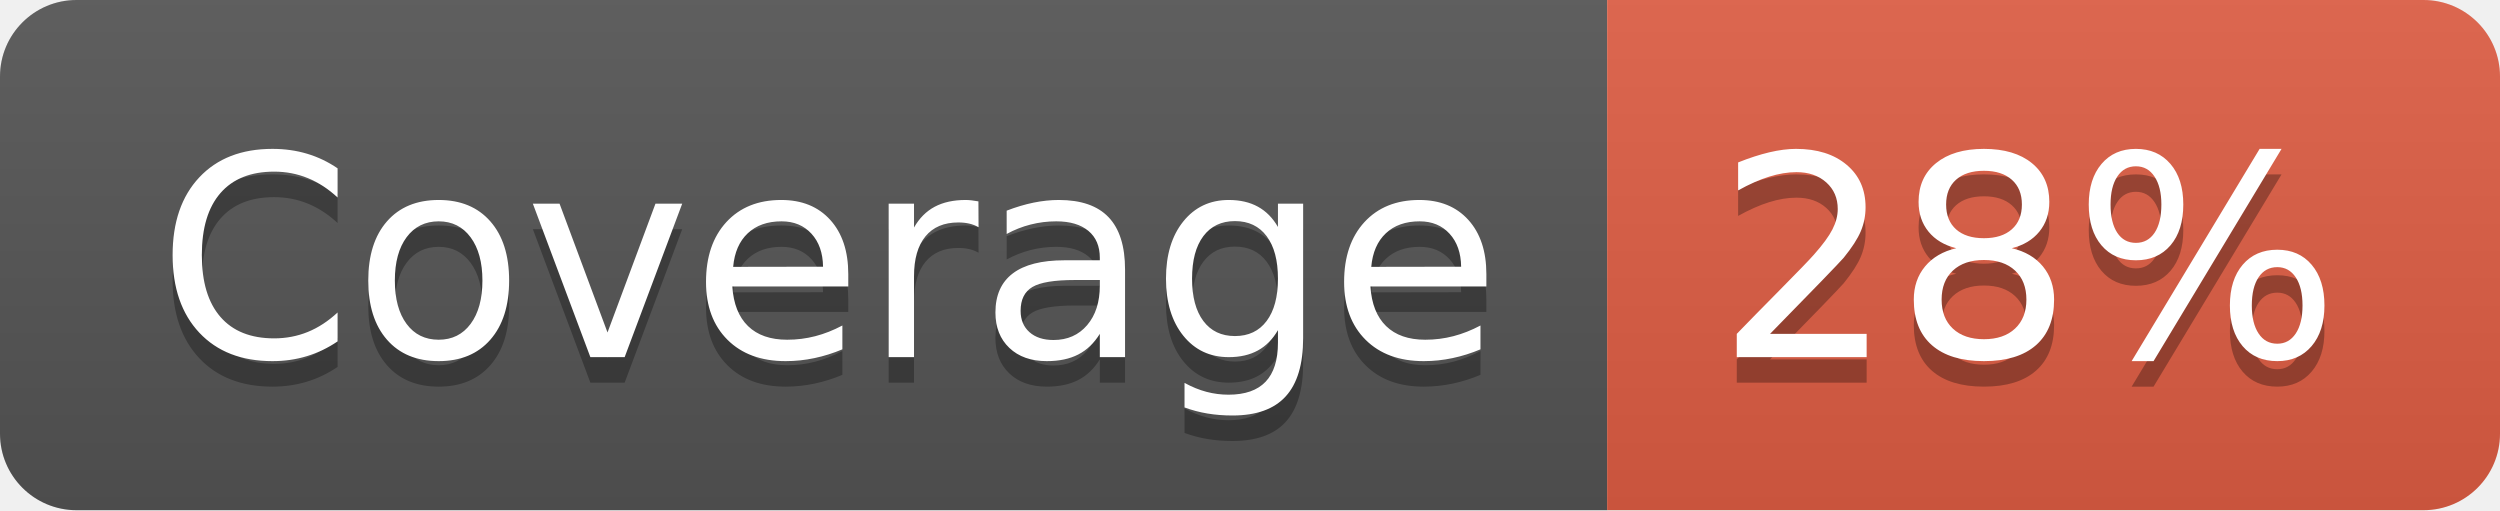
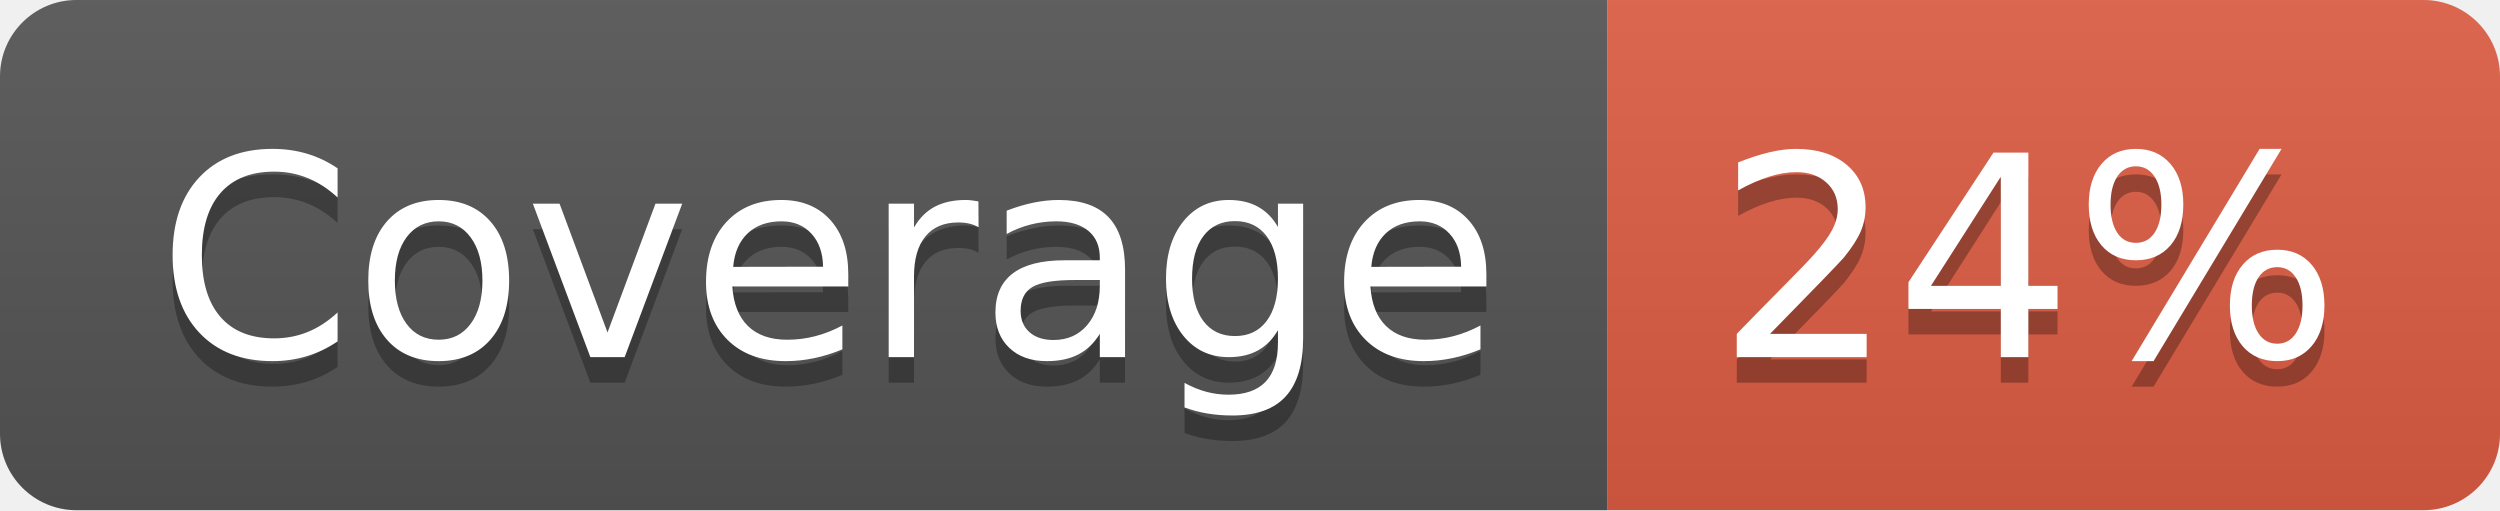
- <svg xmlns="http://www.w3.org/2000/svg" width="98" height="20" role="img" aria-label="Coverage: 28%">
+ <svg xmlns="http://www.w3.org/2000/svg" width="98" height="20" role="img" aria-label="Coverage: 24%">
  <linearGradient id="s" x2="0" y2="100%">
    <stop offset="0" stop-color="#bbb" stop-opacity=".1" />
    <stop offset="1" stop-opacity=".1" />
  </linearGradient>
  <clipPath id="r">
    <rect width="98" height="20" rx="3" fill="#fff" />
  </clipPath>
  <g clip-path="url(#r)">
    <rect width="63" height="20" fill="#555" />
    <rect x="63" width="35" height="20" fill="#e05d44" />
    <rect width="98" height="20" fill="url(#s)" />
  </g>
  <g fill="#fff" text-anchor="middle" font-family="Verdana,Geneva,DejaVu Sans,sans-serif" text-rendering="geometricPrecision" font-size="110">
    <text aria-hidden="true" x="325" y="150" fill="#010101" fill-opacity=".3" transform="scale(.1)" textLength="530">Coverage</text>
    <text x="325" y="140" transform="scale(.1)" fill="#fff" textLength="530">Coverage</text>
-     <text aria-hidden="true" x="795" y="150" fill="#010101" fill-opacity=".3" transform="scale(.1)" textLength="250">28%</text>
-     <text x="795" y="140" transform="scale(.1)" fill="#fff" textLength="250">28%</text>
+     <text aria-hidden="true" x="795" y="150" fill="#010101" fill-opacity=".3" transform="scale(.1)" textLength="250">24%</text>
+     <text x="795" y="140" transform="scale(.1)" fill="#fff" textLength="250">24%</text>
  </g>
</svg>
